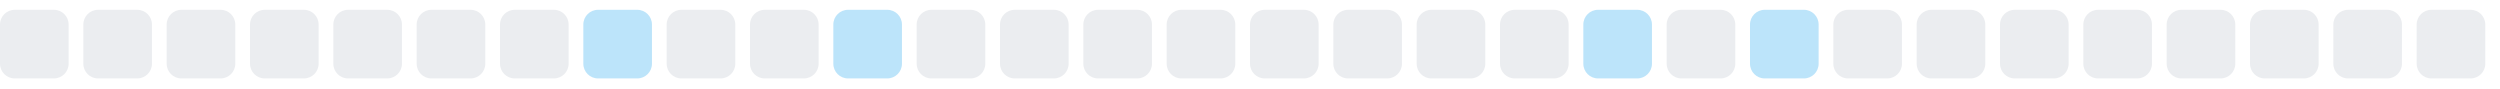
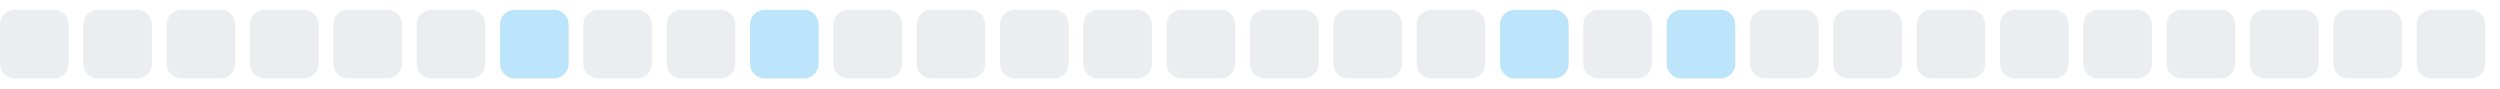
<svg xmlns="http://www.w3.org/2000/svg" width="255" height="9">
  <style>
        .level0 { fill: #ebedf0; }
        .level1 { fill: #bce4fa; }
        .level2 { fill: #75c7f7; }
        .level3 { fill: #30a9f2; }
        .level4 { fill: #008ee6; }
        @media (prefers-color-scheme: dark) {
          .level0 { fill: #161b22; }
          .level1 { fill: #0b3b5c; }
          .level2 { fill: #0a6299; }
          .level3 { fill: #008ee6; }
          .level4 { fill: #5bc4ff; }
        }
      </style>
  <rect x="0.0" y="1" width="7" height="7" rx="1.5" ry="1.5" class="level0" />
  <rect x="8.5" y="1" width="7" height="7" rx="1.5" ry="1.5" class="level0" />
  <rect x="17.0" y="1" width="7" height="7" rx="1.5" ry="1.5" class="level0" />
  <rect x="25.5" y="1" width="7" height="7" rx="1.5" ry="1.5" class="level0" />
  <rect x="34.0" y="1" width="7" height="7" rx="1.5" ry="1.5" class="level0" />
  <rect x="42.5" y="1" width="7" height="7" rx="1.5" ry="1.5" class="level0" />
-   <rect x="51.0" y="1" width="7" height="7" rx="1.5" ry="1.5" class="level0" />
-   <rect x="59.5" y="1" width="7" height="7" rx="1.5" ry="1.5" class="level1" />
+   <rect x="51.0" y="1" width="7" height="7" rx="1.5" ry="1.5" class="level1" />
+   <rect x="59.5" y="1" width="7" height="7" rx="1.5" ry="1.5" class="level0" />
  <rect x="68.0" y="1" width="7" height="7" rx="1.5" ry="1.5" class="level0" />
-   <rect x="76.5" y="1" width="7" height="7" rx="1.5" ry="1.5" class="level0" />
-   <rect x="85.0" y="1" width="7" height="7" rx="1.5" ry="1.5" class="level1" />
+   <rect x="76.5" y="1" width="7" height="7" rx="1.5" ry="1.5" class="level1" />
+   <rect x="85.0" y="1" width="7" height="7" rx="1.5" ry="1.5" class="level0" />
  <rect x="93.5" y="1" width="7" height="7" rx="1.5" ry="1.5" class="level0" />
  <rect x="102.0" y="1" width="7" height="7" rx="1.5" ry="1.5" class="level0" />
  <rect x="110.5" y="1" width="7" height="7" rx="1.5" ry="1.5" class="level0" />
  <rect x="119.0" y="1" width="7" height="7" rx="1.5" ry="1.5" class="level0" />
  <rect x="127.5" y="1" width="7" height="7" rx="1.5" ry="1.5" class="level0" />
  <rect x="136.0" y="1" width="7" height="7" rx="1.5" ry="1.5" class="level0" />
  <rect x="144.5" y="1" width="7" height="7" rx="1.5" ry="1.5" class="level0" />
-   <rect x="153.0" y="1" width="7" height="7" rx="1.5" ry="1.5" class="level0" />
-   <rect x="161.5" y="1" width="7" height="7" rx="1.5" ry="1.5" class="level1" />
-   <rect x="170.0" y="1" width="7" height="7" rx="1.5" ry="1.5" class="level0" />
-   <rect x="178.5" y="1" width="7" height="7" rx="1.5" ry="1.5" class="level1" />
+   <rect x="153.0" y="1" width="7" height="7" rx="1.5" ry="1.5" class="level1" />
+   <rect x="161.5" y="1" width="7" height="7" rx="1.5" ry="1.5" class="level0" />
+   <rect x="170.0" y="1" width="7" height="7" rx="1.5" ry="1.5" class="level1" />
+   <rect x="178.5" y="1" width="7" height="7" rx="1.5" ry="1.5" class="level0" />
  <rect x="187.0" y="1" width="7" height="7" rx="1.5" ry="1.5" class="level0" />
  <rect x="195.5" y="1" width="7" height="7" rx="1.5" ry="1.5" class="level0" />
  <rect x="204.0" y="1" width="7" height="7" rx="1.5" ry="1.5" class="level0" />
  <rect x="212.5" y="1" width="7" height="7" rx="1.5" ry="1.5" class="level0" />
  <rect x="221.0" y="1" width="7" height="7" rx="1.5" ry="1.5" class="level0" />
  <rect x="229.5" y="1" width="7" height="7" rx="1.5" ry="1.5" class="level0" />
  <rect x="238.0" y="1" width="7" height="7" rx="1.5" ry="1.5" class="level0" />
  <rect x="246.5" y="1" width="7" height="7" rx="1.5" ry="1.5" class="level0" />
</svg>
